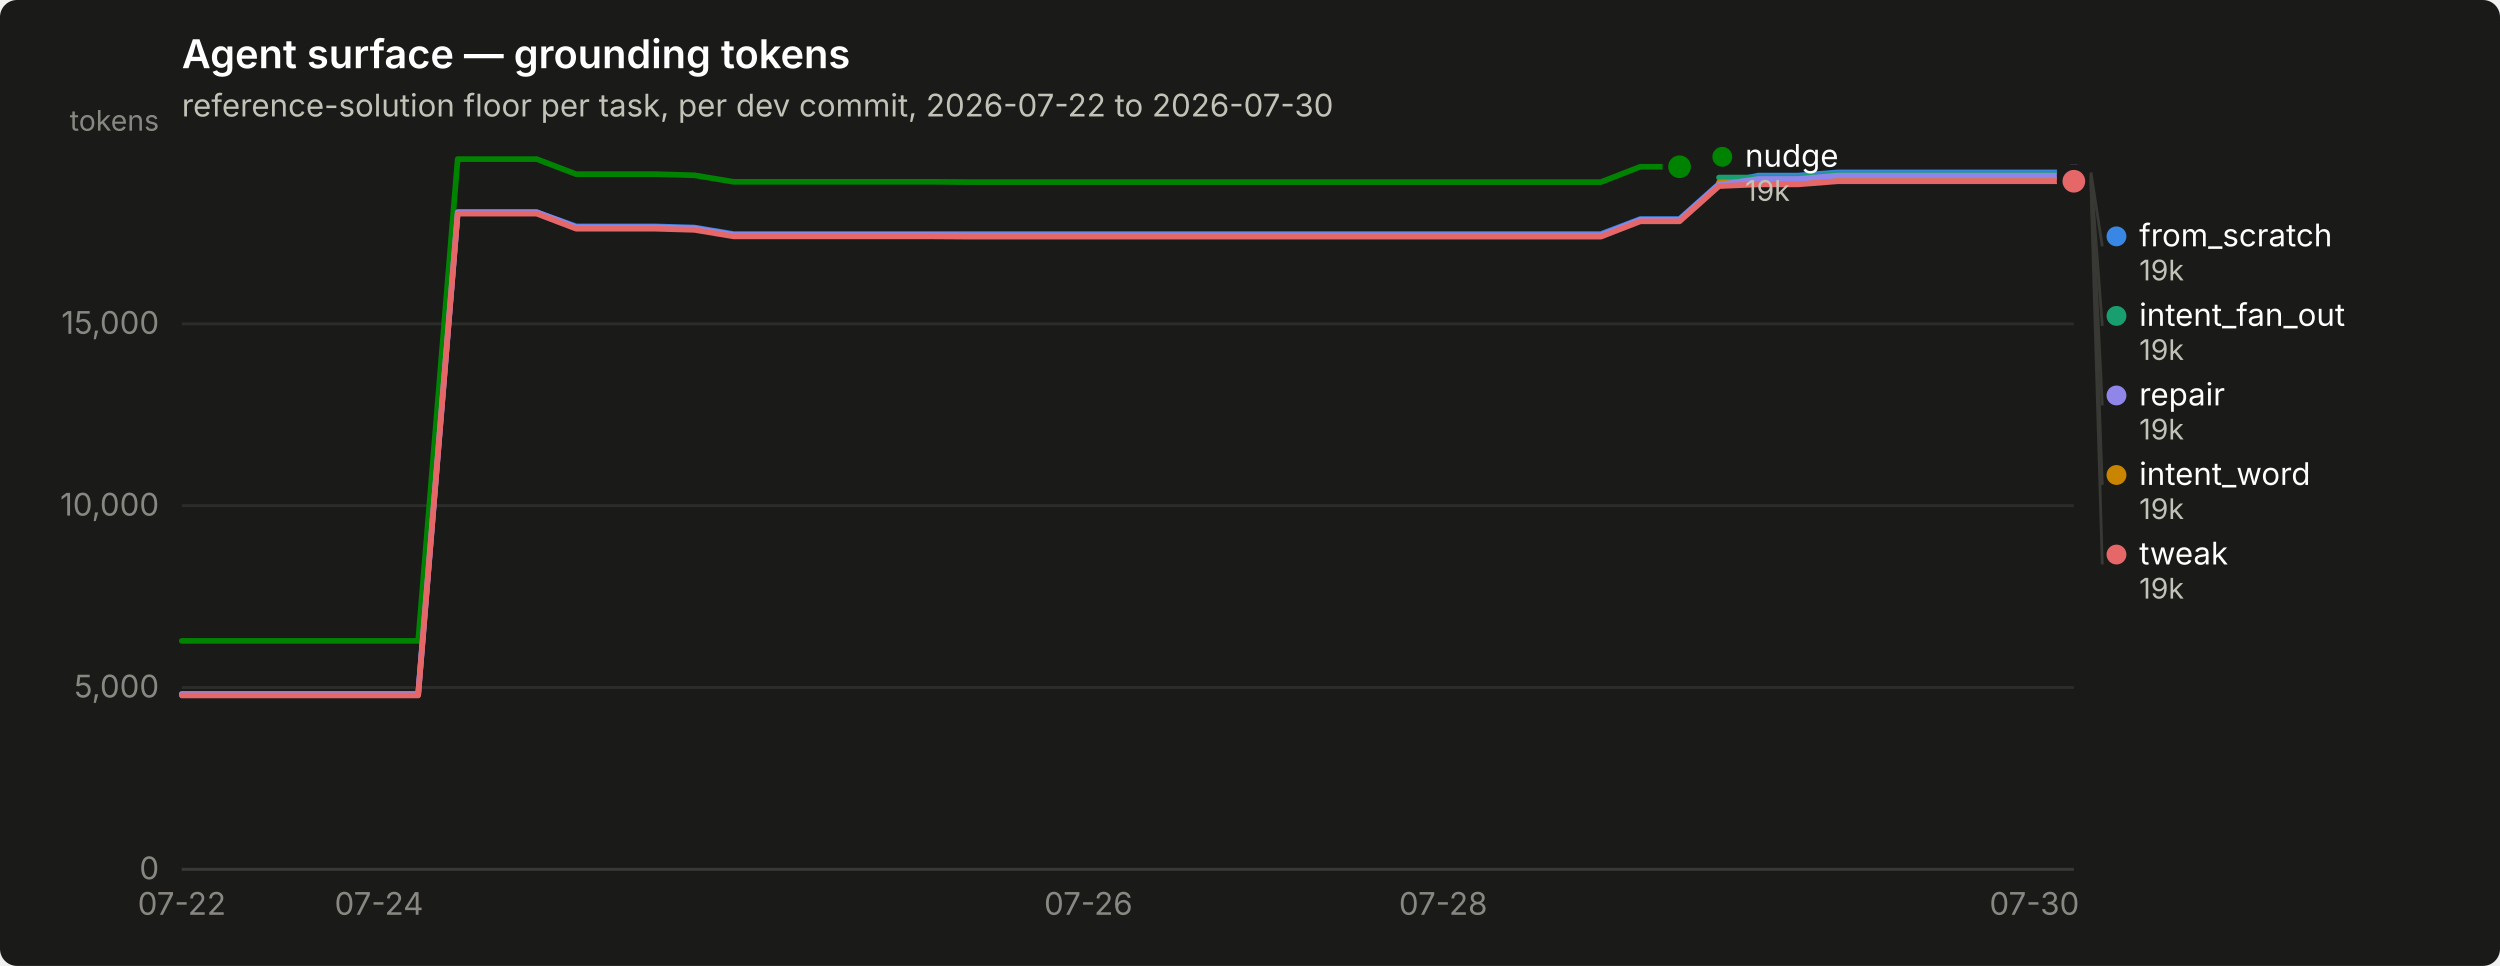
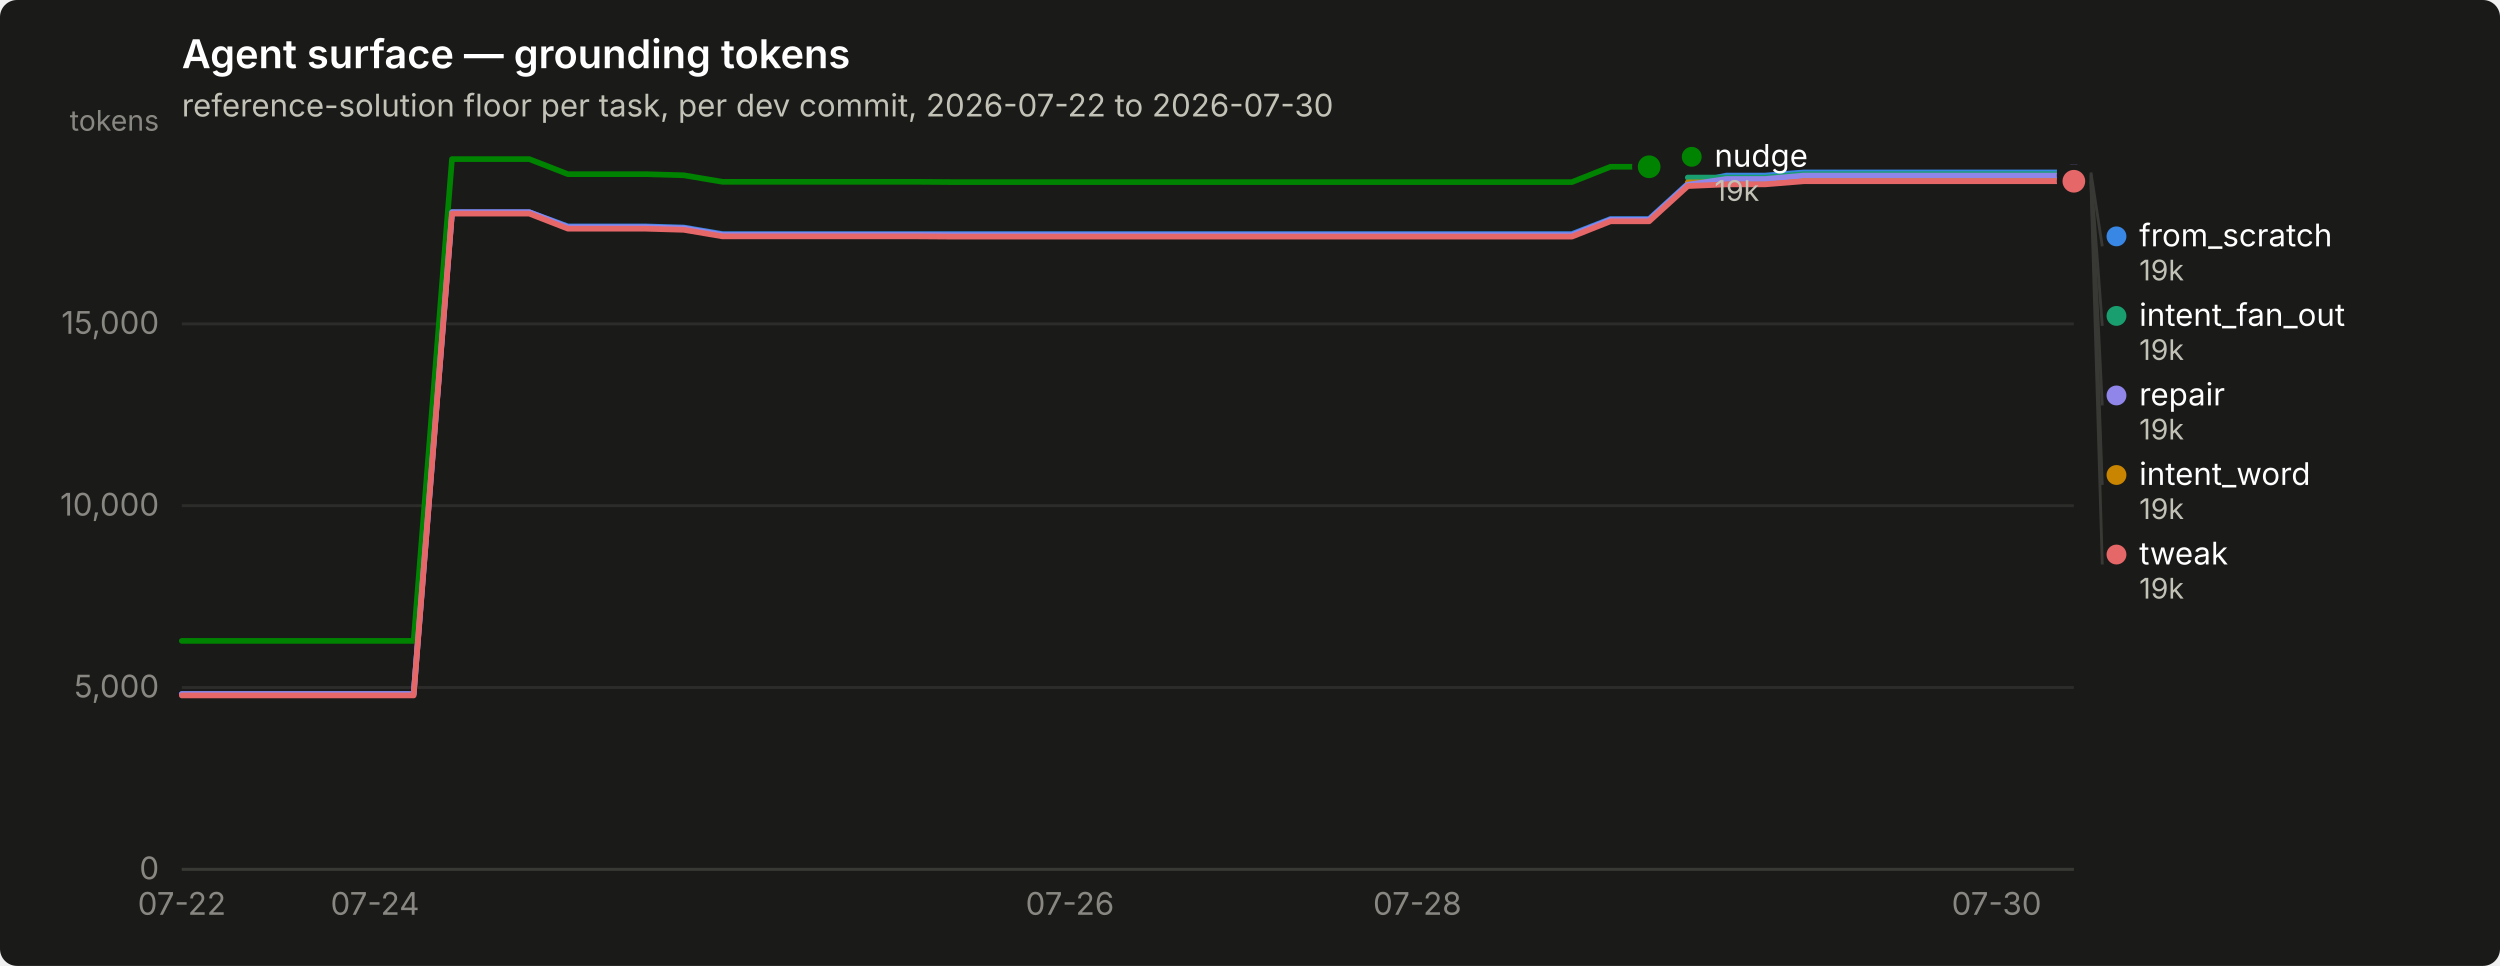
<svg xmlns="http://www.w3.org/2000/svg" width="880" height="340" viewBox="0 0 880 340" role="img" aria-label="Agent surface — grounding tokens">
  <rect width="880" height="340" rx="6" fill="#1a1a19" />
  <text x="64" y="24" font-family="system-ui, -apple-system, &quot;Segoe UI&quot;, sans-serif" font-size="14" font-weight="600" fill="#ffffff">Agent surface — grounding tokens</text>
  <text x="64" y="41" font-family="system-ui, -apple-system, &quot;Segoe UI&quot;, sans-serif" font-size="11" fill="#c3c2b7">reference-solution floor per task, per dev commit, 2026-07-22 to 2026-07-30</text>
  <line x1="64" y1="306.0" x2="730" y2="306.0" stroke="#2c2c2a" stroke-width="1" />
  <text x="56" y="309.5" text-anchor="end" font-family="system-ui, -apple-system, &quot;Segoe UI&quot;, sans-serif" font-size="11" style="font-variant-numeric: tabular-nums" fill="#898781">0</text>
  <line x1="64" y1="242.0" x2="730" y2="242.0" stroke="#2c2c2a" stroke-width="1" />
  <text x="56" y="245.5" text-anchor="end" font-family="system-ui, -apple-system, &quot;Segoe UI&quot;, sans-serif" font-size="11" style="font-variant-numeric: tabular-nums" fill="#898781">5,000</text>
  <line x1="64" y1="178.0" x2="730" y2="178.0" stroke="#2c2c2a" stroke-width="1" />
  <text x="56" y="181.5" text-anchor="end" font-family="system-ui, -apple-system, &quot;Segoe UI&quot;, sans-serif" font-size="11" style="font-variant-numeric: tabular-nums" fill="#898781">10,000</text>
  <line x1="64" y1="114.0" x2="730" y2="114.0" stroke="#2c2c2a" stroke-width="1" />
  <text x="56" y="117.5" text-anchor="end" font-family="system-ui, -apple-system, &quot;Segoe UI&quot;, sans-serif" font-size="11" style="font-variant-numeric: tabular-nums" fill="#898781">15,000</text>
  <text x="56" y="46" text-anchor="end" font-family="system-ui, -apple-system, &quot;Segoe UI&quot;, sans-serif" font-size="10" fill="#898781">tokens</text>
  <line x1="64" y1="306" x2="730" y2="306" stroke="#383835" stroke-width="1" />
  <text x="64.0" y="322" text-anchor="middle" font-family="system-ui, -apple-system, &quot;Segoe UI&quot;, sans-serif" font-size="11" style="font-variant-numeric: tabular-nums" fill="#898781">07-22</text>
-   <text x="133.4" y="322" text-anchor="middle" font-family="system-ui, -apple-system, &quot;Segoe UI&quot;, sans-serif" font-size="11" style="font-variant-numeric: tabular-nums" fill="#898781">07-24</text>
-   <text x="383.1" y="322" text-anchor="middle" font-family="system-ui, -apple-system, &quot;Segoe UI&quot;, sans-serif" font-size="11" style="font-variant-numeric: tabular-nums" fill="#898781">07-26</text>
-   <text x="508.0" y="322" text-anchor="middle" font-family="system-ui, -apple-system, &quot;Segoe UI&quot;, sans-serif" font-size="11" style="font-variant-numeric: tabular-nums" fill="#898781">07-28</text>
-   <text x="716.1" y="322" text-anchor="middle" font-family="system-ui, -apple-system, &quot;Segoe UI&quot;, sans-serif" font-size="11" style="font-variant-numeric: tabular-nums" fill="#898781">07-30</text>
-   <path d="M64.0,244.3 L77.9,244.3 L91.8,244.3 L105.6,244.3 L119.5,244.3 L133.4,244.3 L147.2,244.3 L161.1,74.7 L175.0,74.7 L188.9,74.7 L202.8,79.7 L216.6,79.7 L230.5,79.7 L244.4,80.1 L258.2,82.4 L272.1,82.4 L286.0,82.4 L299.9,82.4 L313.8,82.4 L327.6,82.4 L341.5,82.4 L355.4,82.4 L369.2,82.4 L383.1,82.4 L397.0,82.4 L410.9,82.4 L424.8,82.4 L438.6,82.4 L452.5,82.4 L466.4,82.4 L480.2,82.4 L494.1,82.4 L508.0,82.4 L521.9,82.4 L535.8,82.4 L549.6,82.4 L563.5,82.4 L577.4,77.1 L591.2,77.1 L605.1,64.7 L619.0,61.8 L632.9,61.8 L646.8,60.7 L660.6,60.7 L674.5,60.7 L688.4,60.7 L702.2,60.7 L716.1,60.7 L730.0,60.7" fill="none" stroke="#3987e5" stroke-width="2" stroke-linejoin="round" stroke-linecap="round" />
+   <text x="132.0" y="322" text-anchor="middle" font-family="system-ui, -apple-system, &quot;Segoe UI&quot;, sans-serif" font-size="11" style="font-variant-numeric: tabular-nums" fill="#898781">07-24</text>
+   <text x="376.6" y="322" text-anchor="middle" font-family="system-ui, -apple-system, &quot;Segoe UI&quot;, sans-serif" font-size="11" style="font-variant-numeric: tabular-nums" fill="#898781">07-26</text>
+   <text x="498.9" y="322" text-anchor="middle" font-family="system-ui, -apple-system, &quot;Segoe UI&quot;, sans-serif" font-size="11" style="font-variant-numeric: tabular-nums" fill="#898781">07-28</text>
+   <text x="702.8" y="322" text-anchor="middle" font-family="system-ui, -apple-system, &quot;Segoe UI&quot;, sans-serif" font-size="11" style="font-variant-numeric: tabular-nums" fill="#898781">07-30</text>
+   <path d="M64.0,244.3 L77.6,244.3 L91.2,244.3 L104.8,244.3 L118.4,244.3 L132.0,244.3 L145.6,244.3 L159.1,74.7 L172.7,74.7 L186.3,74.7 L199.9,79.7 L213.5,79.7 L227.1,79.7 L240.7,80.1 L254.3,82.4 L267.9,82.4 L281.5,82.4 L295.1,82.4 L308.7,82.4 L322.2,82.4 L335.8,82.4 L349.4,82.4 L363.0,82.4 L376.6,82.4 L390.2,82.4 L403.8,82.4 L417.4,82.4 L431.0,82.4 L444.6,82.4 L458.2,82.4 L471.8,82.4 L485.3,82.4 L498.9,82.4 L512.5,82.4 L526.1,82.4 L539.7,82.4 L553.3,82.4 L566.9,77.1 L580.5,77.1 L594.1,64.7 L607.7,61.8 L621.3,61.8 L634.9,60.7 L648.4,60.7 L662.0,60.7 L675.6,60.7 L689.2,60.7 L702.8,60.7 L716.4,60.7 L730.0,60.7" fill="none" stroke="#3987e5" stroke-width="2" stroke-linejoin="round" stroke-linecap="round" />
  <circle cx="730.0" cy="60.7" r="6" fill="#1a1a19" />
  <circle cx="730.0" cy="60.7" r="4" fill="#3987e5" />
-   <path d="M605.1,62.5 L619.0,62.5 L632.9,62.5 L646.8,61.3 L660.6,61.3 L674.5,61.3 L688.4,61.3 L702.2,61.3 L716.1,61.3 L730.0,61.3" fill="none" stroke="#199e70" stroke-width="2" stroke-linejoin="round" stroke-linecap="round" />
+   <path d="M594.1,62.5 L607.7,62.5 L621.3,62.5 L634.9,61.3 L648.4,61.3 L662.0,61.3 L675.6,61.3 L689.2,61.3 L702.8,61.3 L716.4,61.3 L730.0,61.3" fill="none" stroke="#199e70" stroke-width="2" stroke-linejoin="round" stroke-linecap="round" />
  <circle cx="730.0" cy="61.3" r="6" fill="#1a1a19" />
  <circle cx="730.0" cy="61.3" r="4" fill="#199e70" />
-   <path d="M605.1,64.2 L619.0,64.2 L632.9,64.2 L646.8,63.1 L660.6,63.1 L674.5,63.1 L688.4,63.1 L702.2,63.1 L716.1,63.1 L730.0,63.1" fill="none" stroke="#c98500" stroke-width="2" stroke-linejoin="round" stroke-linecap="round" />
+   <path d="M594.1,64.2 L607.7,64.2 L621.3,64.2 L634.9,63.1 L648.4,63.1 L662.0,63.1 L675.6,63.1 L689.2,63.1 L702.8,63.1 L716.4,63.1 L730.0,63.1" fill="none" stroke="#c98500" stroke-width="2" stroke-linejoin="round" stroke-linecap="round" />
  <circle cx="730.0" cy="63.1" r="6" fill="#1a1a19" />
  <circle cx="730.0" cy="63.1" r="4" fill="#c98500" />
-   <path d="M64.0,225.6 L77.9,225.6 L91.8,225.6 L105.6,225.6 L119.5,225.6 L133.4,225.6 L147.2,225.6 L161.1,56.0 L175.0,56.0 L188.9,56.0 L202.8,61.3 L216.6,61.3 L230.5,61.3 L244.4,61.7 L258.2,64.0 L272.1,64.0 L286.0,64.0 L299.9,64.0 L313.8,64.0 L327.6,64.0 L341.5,64.1 L355.4,64.1 L369.2,64.1 L383.1,64.1 L397.0,64.1 L410.9,64.1 L424.8,64.1 L438.6,64.1 L452.5,64.1 L466.4,64.1 L480.2,64.1 L494.1,64.1 L508.0,64.1 L521.9,64.1 L535.8,64.1 L549.6,64.1 L563.5,64.1 L577.4,58.7 L591.2,58.7" fill="none" stroke="#008300" stroke-width="2" stroke-linejoin="round" stroke-linecap="round" />
-   <circle cx="591.2" cy="58.7" r="6" fill="#1a1a19" />
-   <circle cx="591.2" cy="58.7" r="4" fill="#008300" />
-   <path d="M64.0,244.3 L77.9,244.3 L91.8,244.3 L105.6,244.3 L119.5,244.3 L133.4,244.3 L147.2,244.3 L161.1,74.7 L175.0,74.7 L188.9,74.7 L202.8,80.0 L216.6,80.0 L230.5,80.0 L244.4,80.4 L258.2,82.7 L272.1,82.7 L286.0,82.7 L299.9,82.7 L313.8,82.7 L327.6,82.7 L341.5,82.8 L355.4,82.8 L369.2,82.8 L383.1,82.8 L397.0,82.8 L410.9,82.8 L424.8,82.8 L438.6,82.8 L452.5,82.8 L466.4,82.8 L480.2,82.8 L494.1,82.8 L508.0,82.8 L521.9,82.8 L535.8,82.8 L549.6,82.8 L563.5,82.8 L577.4,77.4 L591.2,77.4 L605.1,65.0 L619.0,63.0 L632.9,63.0 L646.8,61.8 L660.6,61.8 L674.5,61.8 L688.4,61.8 L702.2,61.8 L716.1,61.8 L730.0,61.8" fill="none" stroke="#9085e9" stroke-width="2" stroke-linejoin="round" stroke-linecap="round" />
+   <path d="M64.0,225.6 L77.6,225.6 L91.2,225.6 L104.8,225.6 L118.4,225.6 L132.0,225.6 L145.6,225.6 L159.1,56.0 L172.7,56.0 L186.3,56.0 L199.9,61.3 L213.5,61.3 L227.1,61.3 L240.7,61.7 L254.3,64.0 L267.9,64.0 L281.5,64.0 L295.1,64.0 L308.7,64.0 L322.2,64.0 L335.8,64.1 L349.4,64.1 L363.0,64.1 L376.6,64.1 L390.2,64.1 L403.8,64.1 L417.4,64.1 L431.0,64.1 L444.6,64.1 L458.2,64.1 L471.8,64.1 L485.3,64.1 L498.9,64.1 L512.5,64.1 L526.1,64.1 L539.7,64.1 L553.3,64.1 L566.9,58.7 L580.5,58.7" fill="none" stroke="#008300" stroke-width="2" stroke-linejoin="round" stroke-linecap="round" />
+   <circle cx="580.5" cy="58.7" r="6" fill="#1a1a19" />
+   <circle cx="580.5" cy="58.7" r="4" fill="#008300" />
+   <path d="M64.0,244.3 L77.6,244.3 L91.2,244.3 L104.8,244.3 L118.4,244.3 L132.0,244.3 L145.6,244.3 L159.1,74.7 L172.7,74.7 L186.3,74.7 L199.9,80.0 L213.5,80.0 L227.1,80.0 L240.7,80.4 L254.3,82.7 L267.9,82.7 L281.5,82.7 L295.1,82.7 L308.7,82.7 L322.2,82.7 L335.8,82.8 L349.4,82.8 L363.0,82.8 L376.6,82.8 L390.2,82.8 L403.8,82.8 L417.4,82.8 L431.0,82.8 L444.6,82.8 L458.2,82.8 L471.8,82.8 L485.3,82.8 L498.9,82.8 L512.5,82.8 L526.1,82.8 L539.7,82.8 L553.3,82.8 L566.9,77.4 L580.5,77.4 L594.1,65.0 L607.7,63.0 L621.3,63.0 L634.9,61.8 L648.4,61.8 L662.0,61.8 L675.6,61.8 L689.2,61.8 L702.8,61.8 L716.4,61.8 L730.0,61.8" fill="none" stroke="#9085e9" stroke-width="2" stroke-linejoin="round" stroke-linecap="round" />
  <circle cx="730.0" cy="61.8" r="6" fill="#1a1a19" />
  <circle cx="730.0" cy="61.8" r="4" fill="#9085e9" />
-   <path d="M64.0,244.8 L77.9,244.8 L91.8,244.8 L105.6,244.8 L119.5,244.8 L133.4,244.8 L147.2,244.8 L161.1,75.2 L175.0,75.2 L188.9,75.2 L202.8,80.5 L216.6,80.5 L230.5,80.5 L244.4,80.9 L258.2,83.2 L272.1,83.2 L286.0,83.2 L299.9,83.2 L313.8,83.2 L327.6,83.2 L341.5,83.3 L355.4,83.3 L369.2,83.3 L383.1,83.3 L397.0,83.3 L410.9,83.3 L424.8,83.3 L438.6,83.3 L452.5,83.3 L466.4,83.3 L480.2,83.3 L494.1,83.3 L508.0,83.3 L521.9,83.3 L535.8,83.3 L549.6,83.3 L563.5,83.3 L577.4,77.9 L591.2,77.9 L605.1,65.5 L619.0,64.9 L632.9,64.9 L646.8,63.8 L660.6,63.8 L674.5,63.8 L688.4,63.8 L702.2,63.8 L716.1,63.8 L730.0,63.8" fill="none" stroke="#e66767" stroke-width="2" stroke-linejoin="round" stroke-linecap="round" />
+   <path d="M64.0,244.8 L77.6,244.8 L91.2,244.8 L104.8,244.8 L118.4,244.8 L132.0,244.8 L145.6,244.8 L159.1,75.2 L172.7,75.2 L186.3,75.2 L199.9,80.5 L213.5,80.5 L227.1,80.5 L240.7,80.9 L254.3,83.2 L267.9,83.2 L281.5,83.2 L295.1,83.2 L308.7,83.2 L322.2,83.2 L335.8,83.3 L349.4,83.3 L363.0,83.3 L376.6,83.3 L390.2,83.3 L403.8,83.3 L417.4,83.3 L431.0,83.3 L444.6,83.3 L458.2,83.3 L471.8,83.3 L485.3,83.3 L498.9,83.3 L512.5,83.3 L526.1,83.3 L539.7,83.3 L553.3,83.3 L566.9,77.9 L580.5,77.9 L594.1,65.5 L607.7,64.9 L621.3,64.9 L634.9,63.8 L648.4,63.8 L662.0,63.8 L675.6,63.8 L689.2,63.8 L702.8,63.8 L716.4,63.8 L730.0,63.8" fill="none" stroke="#e66767" stroke-width="2" stroke-linejoin="round" stroke-linecap="round" />
  <circle cx="730.0" cy="63.8" r="6" fill="#1a1a19" />
  <circle cx="730.0" cy="63.8" r="4" fill="#e66767" />
-   <circle cx="606.25" cy="55.2" r="3.5" fill="#008300" />
-   <text x="614.25" y="58.7" font-family="system-ui, -apple-system, &quot;Segoe UI&quot;, sans-serif" font-size="11" fill="#ffffff">nudge</text>
-   <text x="614.25" y="70.7" font-family="system-ui, -apple-system, &quot;Segoe UI&quot;, sans-serif" font-size="10" style="font-variant-numeric: tabular-nums" fill="#c3c2b7">19k</text>
+   <circle cx="595.49" cy="55.2" r="3.5" fill="#008300" />
+   <text x="603.49" y="58.7" font-family="system-ui, -apple-system, &quot;Segoe UI&quot;, sans-serif" font-size="11" fill="#ffffff">nudge</text>
+   <text x="603.49" y="70.7" font-family="system-ui, -apple-system, &quot;Segoe UI&quot;, sans-serif" font-size="10" style="font-variant-numeric: tabular-nums" fill="#c3c2b7">19k</text>
  <line x1="736.0" y1="60.7" x2="740.0" y2="86.7" stroke="#383835" stroke-width="1" />
  <circle cx="745.0" cy="83.2" r="3.5" fill="#3987e5" />
  <text x="753.0" y="86.7" font-family="system-ui, -apple-system, &quot;Segoe UI&quot;, sans-serif" font-size="11" fill="#ffffff">from_scratch</text>
  <text x="753.0" y="98.7" font-family="system-ui, -apple-system, &quot;Segoe UI&quot;, sans-serif" font-size="10" style="font-variant-numeric: tabular-nums" fill="#c3c2b7">19k</text>
  <line x1="736.0" y1="61.3" x2="740.0" y2="114.7" stroke="#383835" stroke-width="1" />
  <circle cx="745.0" cy="111.2" r="3.5" fill="#199e70" />
  <text x="753.0" y="114.7" font-family="system-ui, -apple-system, &quot;Segoe UI&quot;, sans-serif" font-size="11" fill="#ffffff">intent_fan_out</text>
  <text x="753.0" y="126.7" font-family="system-ui, -apple-system, &quot;Segoe UI&quot;, sans-serif" font-size="10" style="font-variant-numeric: tabular-nums" fill="#c3c2b7">19k</text>
  <line x1="736.0" y1="61.8" x2="740.0" y2="142.7" stroke="#383835" stroke-width="1" />
  <circle cx="745.0" cy="139.2" r="3.5" fill="#9085e9" />
  <text x="753.0" y="142.7" font-family="system-ui, -apple-system, &quot;Segoe UI&quot;, sans-serif" font-size="11" fill="#ffffff">repair</text>
  <text x="753.0" y="154.7" font-family="system-ui, -apple-system, &quot;Segoe UI&quot;, sans-serif" font-size="10" style="font-variant-numeric: tabular-nums" fill="#c3c2b7">19k</text>
  <line x1="736.0" y1="63.1" x2="740.0" y2="170.7" stroke="#383835" stroke-width="1" />
  <circle cx="745.0" cy="167.2" r="3.5" fill="#c98500" />
  <text x="753.0" y="170.7" font-family="system-ui, -apple-system, &quot;Segoe UI&quot;, sans-serif" font-size="11" fill="#ffffff">intent_word</text>
  <text x="753.0" y="182.7" font-family="system-ui, -apple-system, &quot;Segoe UI&quot;, sans-serif" font-size="10" style="font-variant-numeric: tabular-nums" fill="#c3c2b7">19k</text>
  <line x1="736.0" y1="63.8" x2="740.0" y2="198.7" stroke="#383835" stroke-width="1" />
  <circle cx="745.0" cy="195.2" r="3.5" fill="#e66767" />
  <text x="753.0" y="198.7" font-family="system-ui, -apple-system, &quot;Segoe UI&quot;, sans-serif" font-size="11" fill="#ffffff">tweak</text>
  <text x="753.0" y="210.7" font-family="system-ui, -apple-system, &quot;Segoe UI&quot;, sans-serif" font-size="10" style="font-variant-numeric: tabular-nums" fill="#c3c2b7">19k</text>
</svg>
